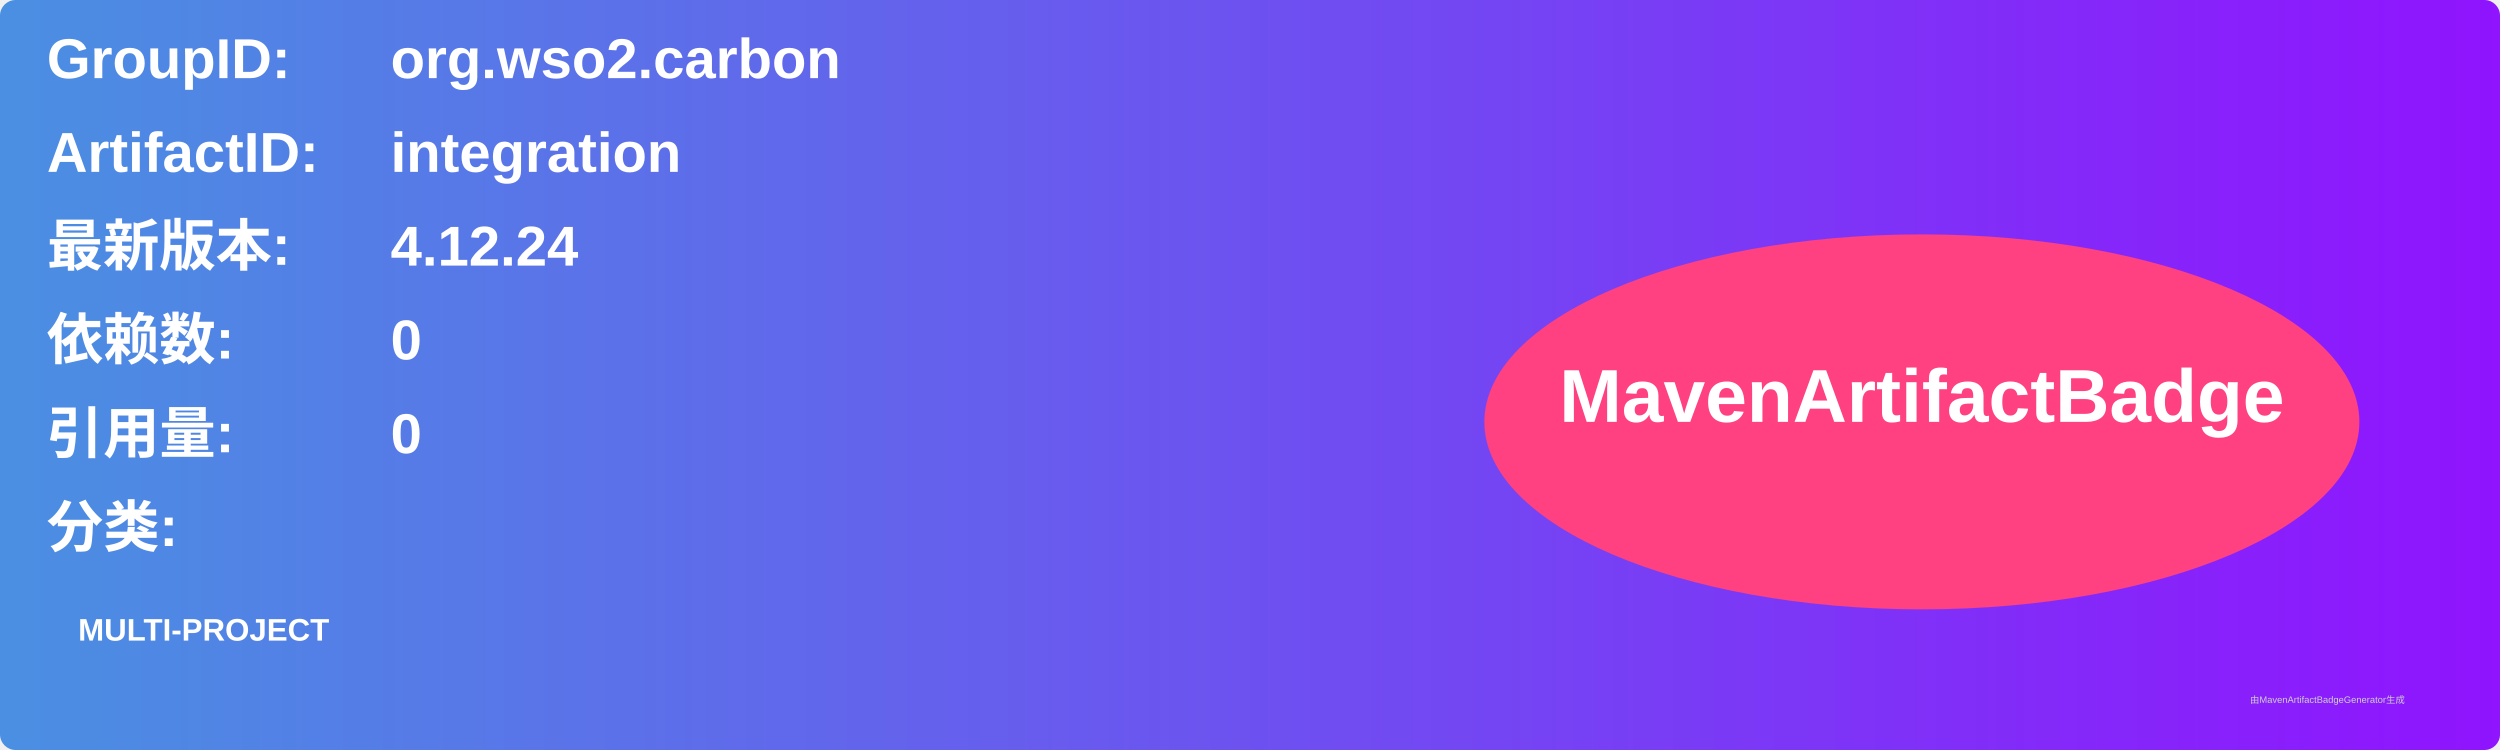
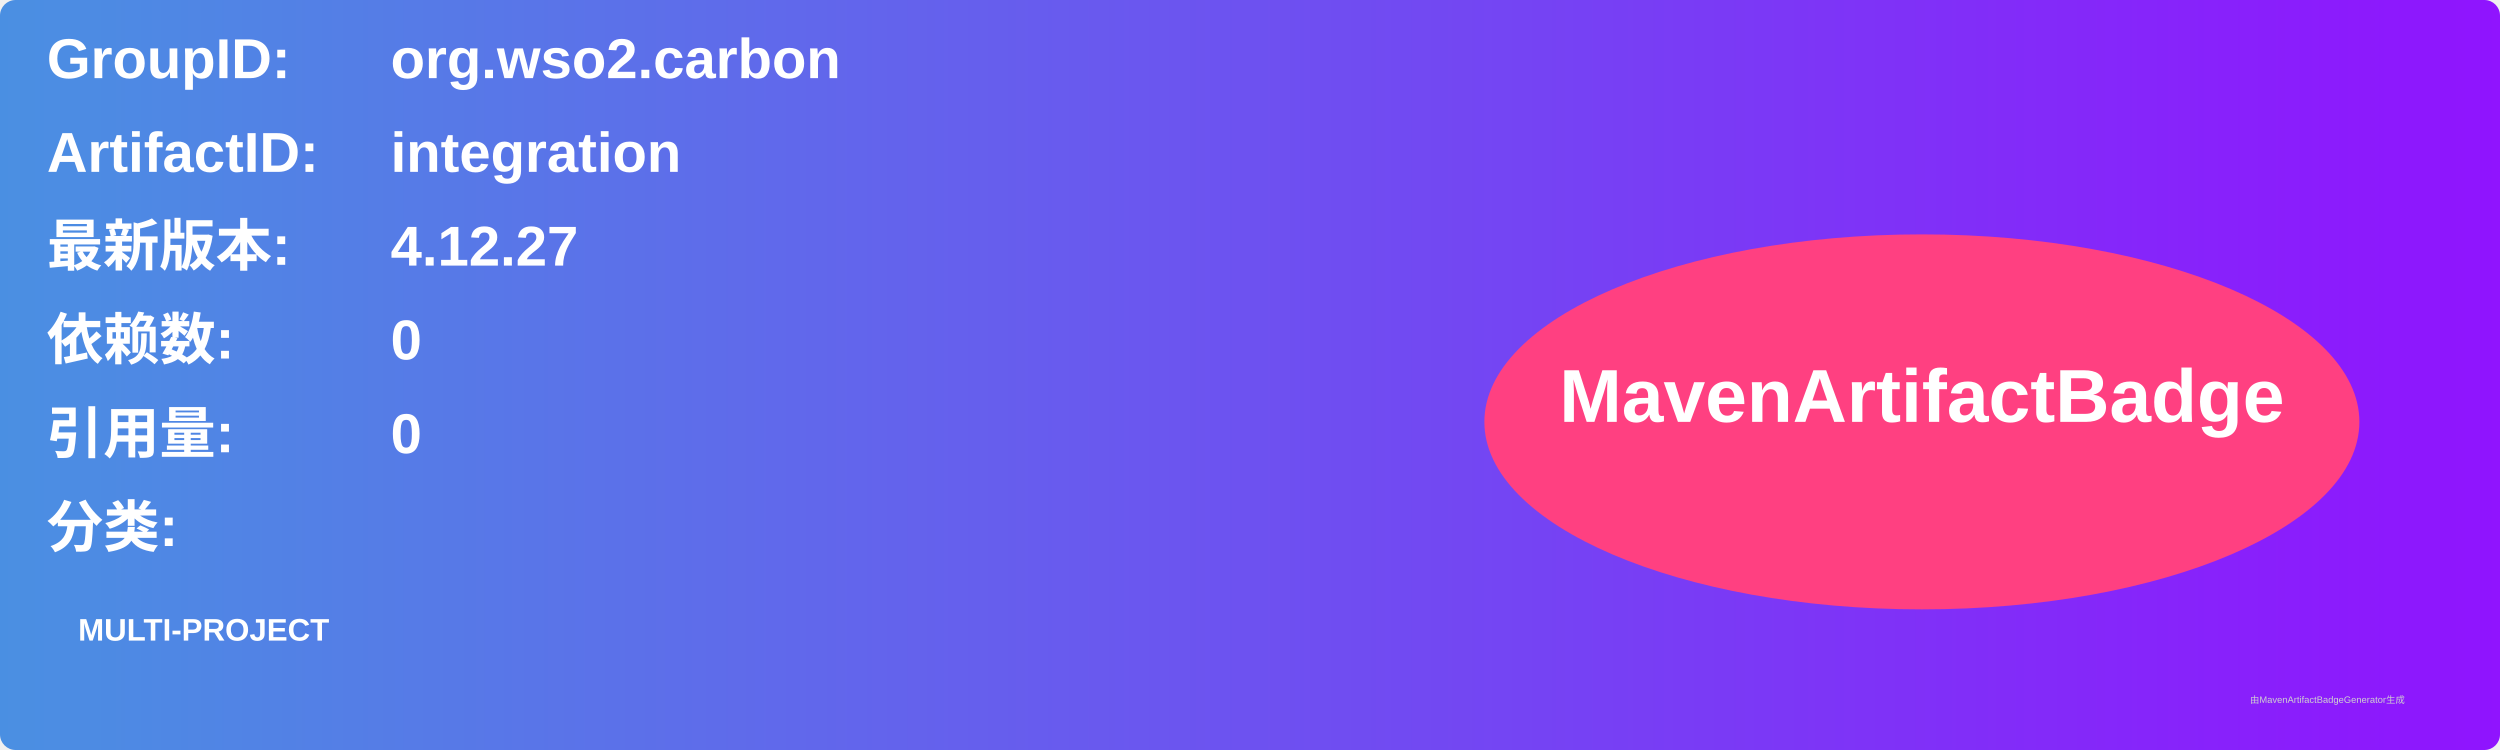
<svg xmlns="http://www.w3.org/2000/svg" width="800" height="240" viewBox="0 0 800 240">
  <linearGradient id="grad" x1="0%" y1="0%" x2="100%" y2="0%">
    <stop offset="0%" stop-color="#4a90e2" />
    <stop offset="100%" stop-color="#9013fe" />
  </linearGradient>
  <rect width="100%" height="100%" rx="5" ry="5" fill="url(#grad)" />
  <g transform="translate(15, 15)">
    <text x="0" y="10" font-family="Arial" font-size="18" fill="white" font-weight="bold" width="260">GroupID:</text>
    <text x="110" y="10" font-family="Arial" font-size="18" fill="white" font-weight="bold" width="460">org.wso2.carbon</text>
    <text x="0" y="40" font-family="Arial" font-size="18" fill="white" font-weight="bold" width="260">ArtifactID:</text>
    <text x="110" y="40" font-family="Arial" font-size="18" fill="white" font-weight="bold" width="460">integration</text>
    <text x="0" y="70" font-family="Arial" font-size="18" fill="white" font-weight="bold">最新版本:</text>
    <text x="110" y="70" font-family="Arial" font-size="18" fill="white" font-weight="bold">
-       <tspan font-weight="bold">4.12.24</tspan>
+       <tspan font-weight="bold">4.12.27</tspan>
    </text>
    <text x="0" y="100" font-family="Arial" font-size="18" fill="white" font-weight="bold">依赖数: </text>
    <text x="110" y="100" font-family="Arial" font-size="18" fill="white">
      <tspan font-weight="bold">0</tspan>
    </text>
    <text x="0" y="130" font-family="Arial" font-size="18" fill="white" font-weight="bold">引用量: </text>
    <text x="110" y="130" font-family="Arial" font-size="18" fill="white">
      <tspan font-weight="bold">0</tspan>
    </text>
    <text x="0" y="160" font-family="Arial" font-size="18" fill="white" font-weight="bold">分类:</text>
    <text x="10" y="190" font-family="Arial" font-size="10" fill="white">
      <tspan font-weight="bold">MULTI-PROJECT</tspan>
    </text>
    <ellipse cx="600" cy="120" rx="140" ry="60" fill="#ff4081" />
    <text x="600" y="120" text-anchor="middle" font-family="Arial" font-size="24" fill="white" font-weight="bold">MavenArtifactBadge</text>
  </g>
  <text x="720" y="225" font-family="Arial" font-size="3" fill="#d0d0d0">由MavenArtifactBadgeGenerator生成</text>
</svg>
